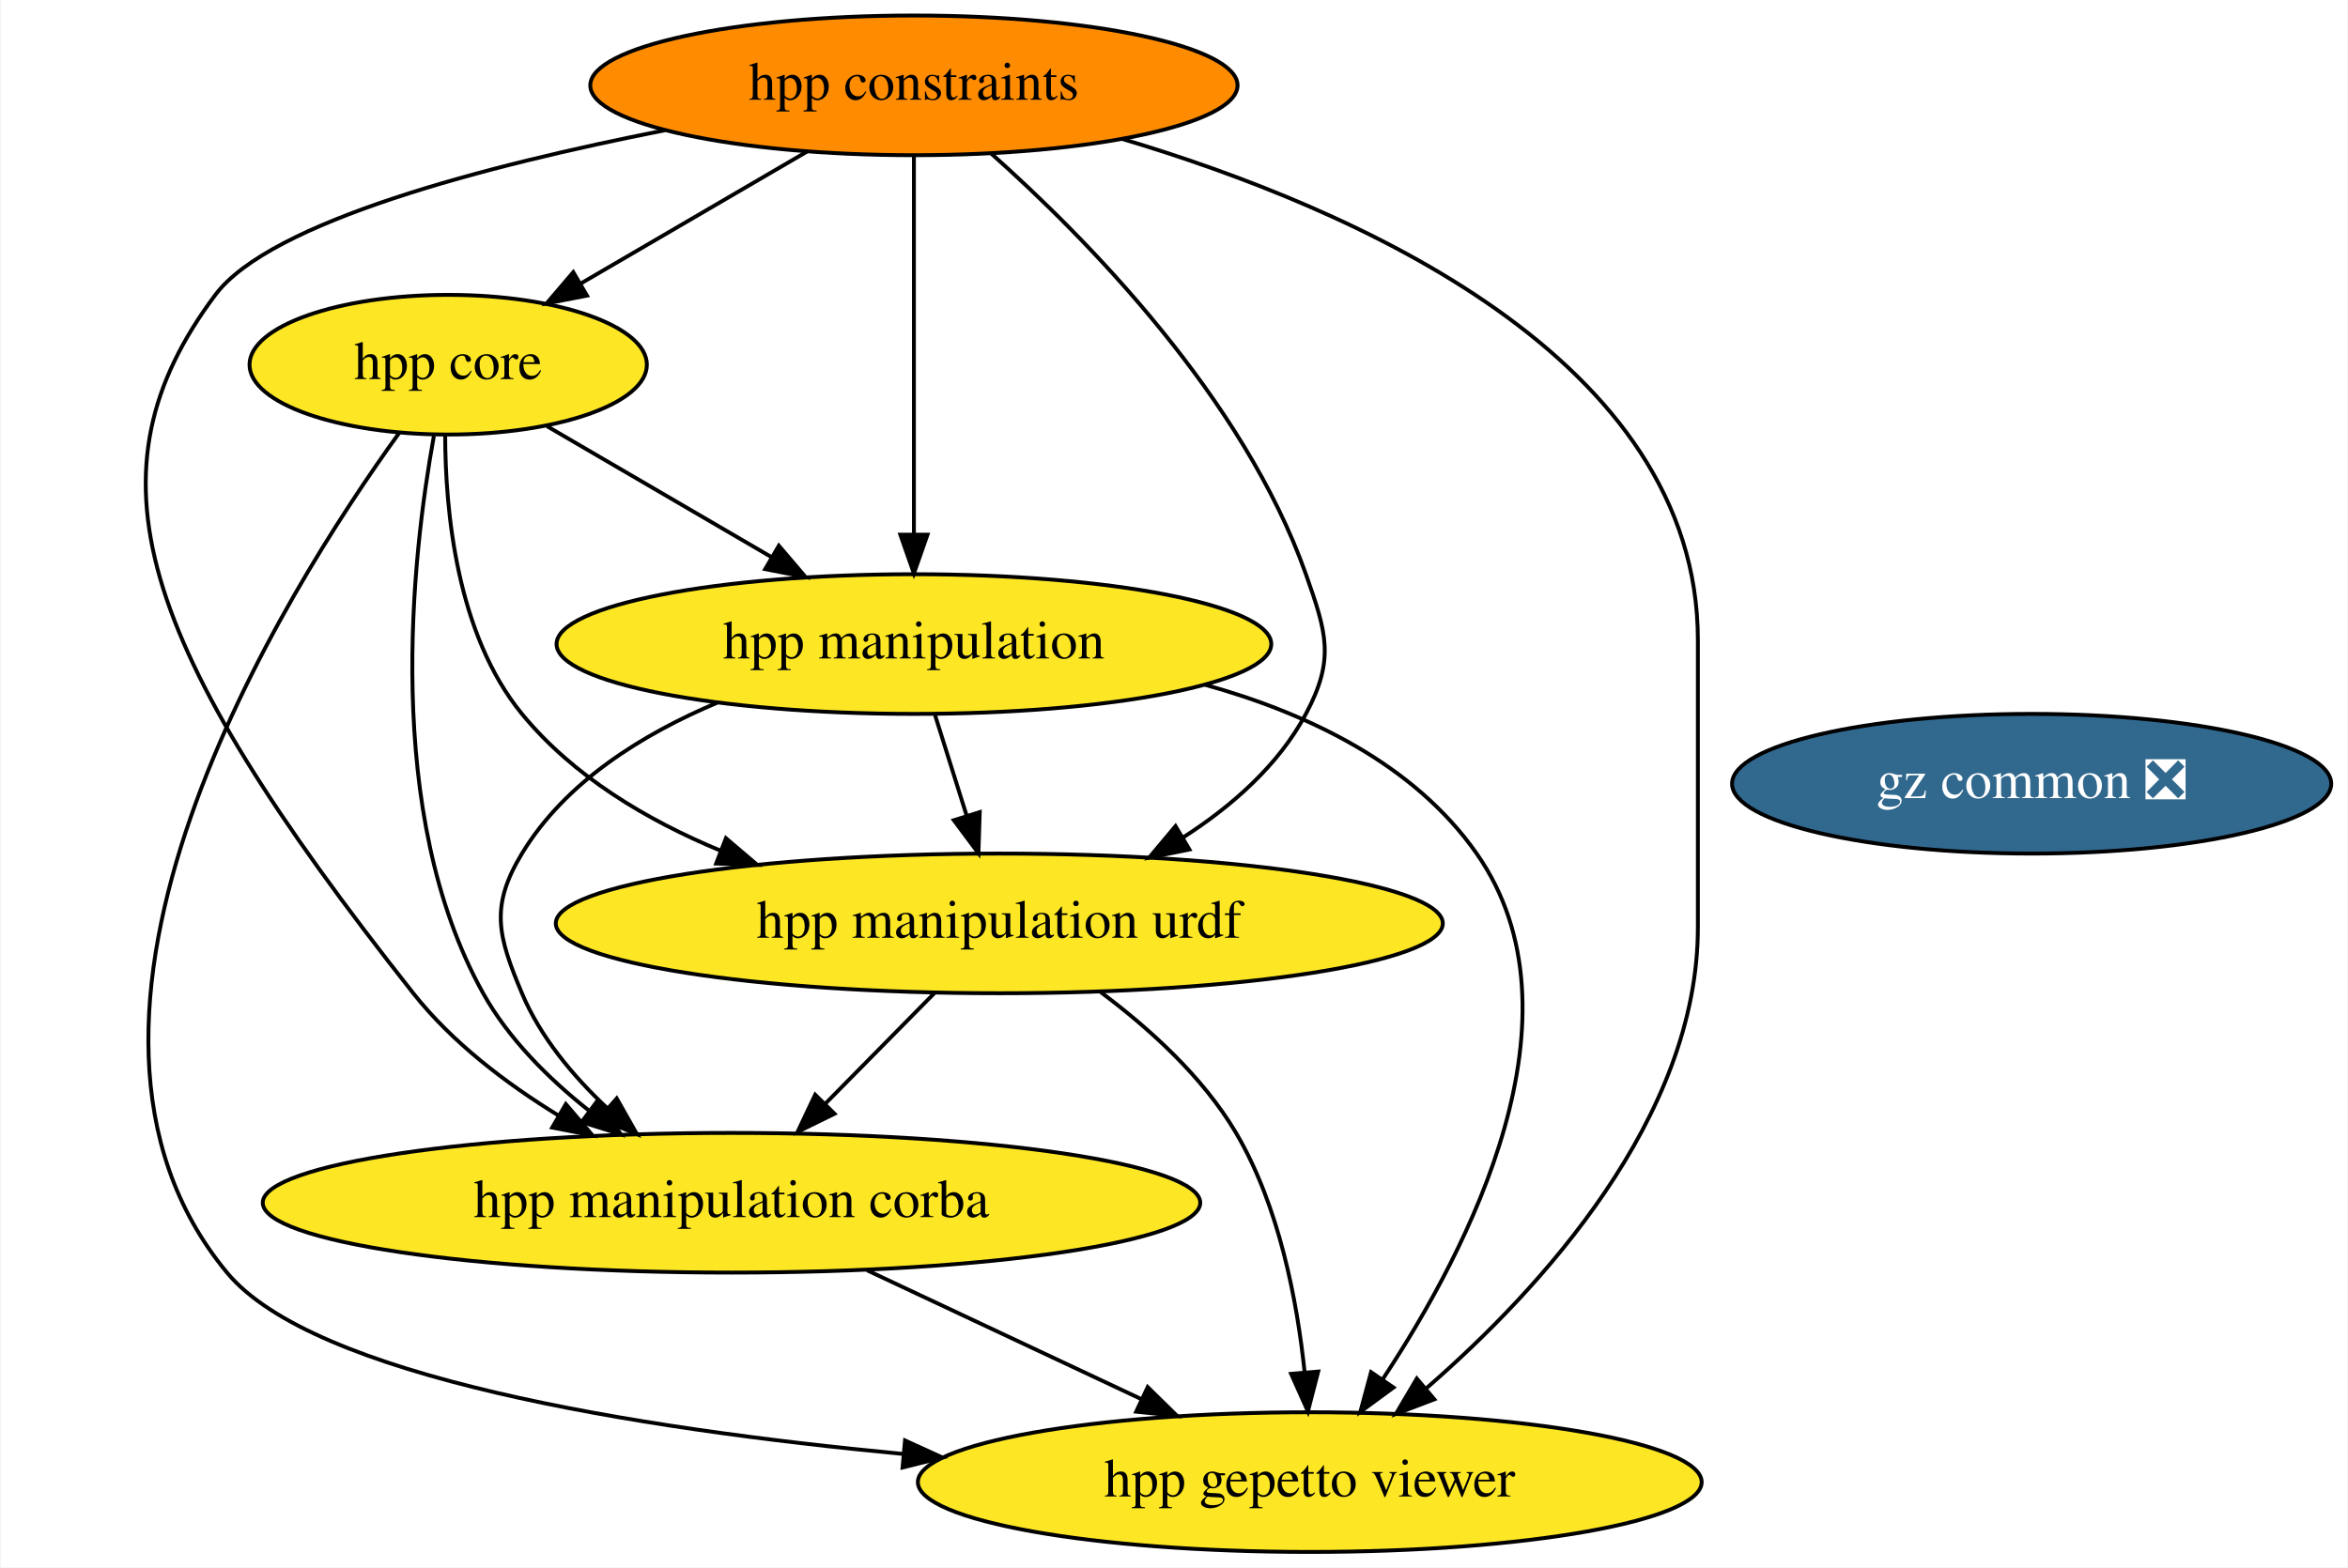
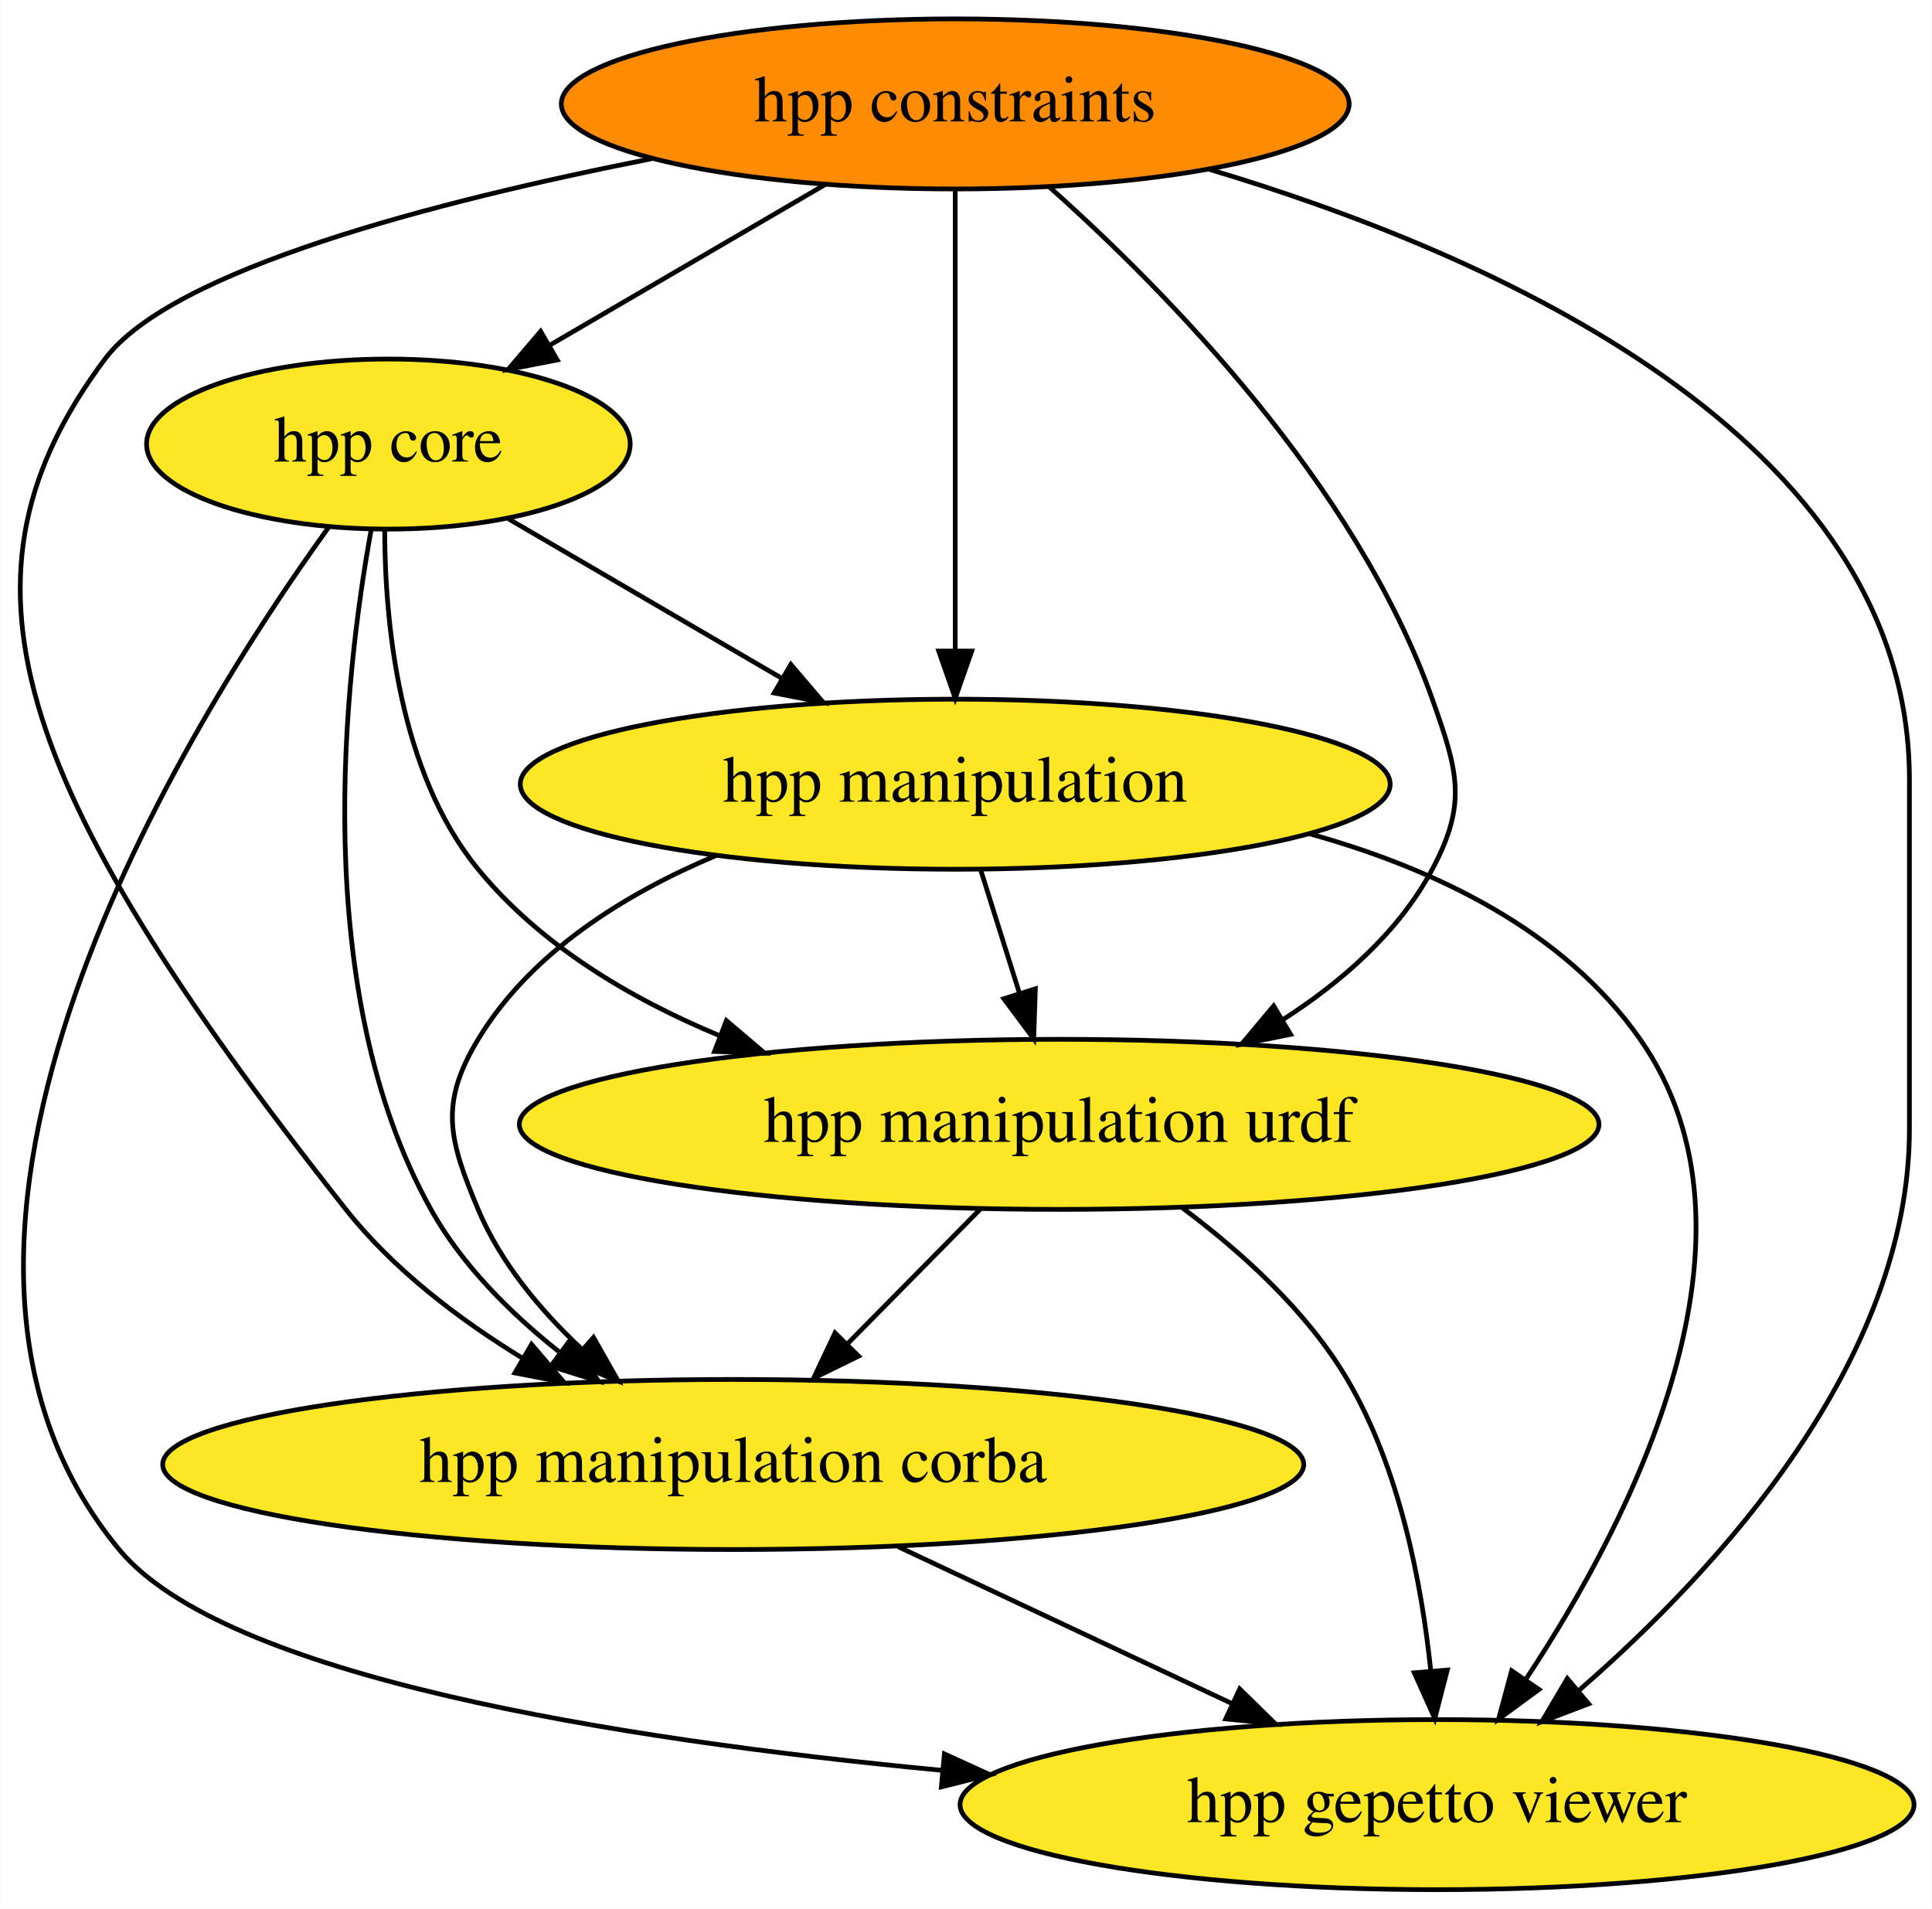
- <svg xmlns="http://www.w3.org/2000/svg" xmlns:xlink="http://www.w3.org/1999/xlink" width="605pt" height="404pt" viewBox="0.00 0.00 604.65 404.00">
+ <svg xmlns="http://www.w3.org/2000/svg" xmlns:xlink="http://www.w3.org/1999/xlink" width="409pt" height="404pt" viewBox="0.00 0.00 408.92 404.00">
  <g id="graph0" class="graph" transform="scale(1 1) rotate(0) translate(4 400)">
-     <polygon fill="white" stroke="none" points="-4,4 -4,-400 600.65,-400 600.65,4 -4,4" />
+     <polygon fill="white" stroke="none" points="-4,4 -4,-400 404.92,-400 404.92,4 -4,4" />
    <g id="node1" class="node">
      <g id="a_node1">
        <a xlink:href="https://github.com/conda-forge/hpp-core-feedstock" xlink:title="hpp core">
-           <ellipse fill="#fde725" stroke="black" cx="111.31" cy="-306" rx="51.19" ry="18" />
-           <text text-anchor="middle" x="111.31" y="-302.3" font-family="Times,serif" font-size="14.00">hpp core</text>
+           <ellipse fill="#fde725" stroke="black" cx="78.18" cy="-306" rx="51.19" ry="18" />
+           <text text-anchor="middle" x="78.18" y="-302.3" font-family="Times,serif" font-size="14.00">hpp core</text>
        </a>
      </g>
    </g>
    <g id="node2" class="node">
      <g id="a_node2">
        <a xlink:href="https://github.com/conda-forge/hpp-manipulation-urdf-feedstock" xlink:title="hpp manipulation urdf">
-           <ellipse fill="#fde725" stroke="black" cx="253.31" cy="-162" rx="114.28" ry="18" />
-           <text text-anchor="middle" x="253.31" y="-158.3" font-family="Times,serif" font-size="14.00">hpp manipulation urdf</text>
+           <ellipse fill="#fde725" stroke="black" cx="220.18" cy="-162" rx="114.28" ry="18" />
+           <text text-anchor="middle" x="220.18" y="-158.3" font-family="Times,serif" font-size="14.00">hpp manipulation urdf</text>
        </a>
      </g>
    </g>
    <g id="edge4" class="edge">
-       <path fill="none" stroke="black" d="M110.53,-287.95C110.55,-268.44 113.47,-236.52 130.31,-216 143.49,-199.93 162.46,-188.63 181.57,-180.71" />
-       <polygon fill="black" stroke="black" points="182.87,-183.96 190.94,-177.09 180.35,-177.43 182.87,-183.96" />
+       <path fill="none" stroke="black" d="M77.4,-287.95C77.42,-268.44 80.34,-236.52 97.18,-216 110.36,-199.93 129.33,-188.63 148.44,-180.71" />
+       <polygon fill="black" stroke="black" points="149.74,-183.96 157.81,-177.09 147.22,-177.43 149.74,-183.96" />
    </g>
    <g id="node3" class="node">
      <g id="a_node3">
        <a xlink:href="https://github.com/conda-forge/hpp-manipulation-feedstock" xlink:title="hpp manipulation">
-           <ellipse fill="#fde725" stroke="black" cx="231.31" cy="-234" rx="92.08" ry="18" />
-           <text text-anchor="middle" x="231.31" y="-230.3" font-family="Times,serif" font-size="14.00">hpp manipulation</text>
+           <ellipse fill="#fde725" stroke="black" cx="198.18" cy="-234" rx="92.08" ry="18" />
+           <text text-anchor="middle" x="198.18" y="-230.3" font-family="Times,serif" font-size="14.00">hpp manipulation</text>
        </a>
      </g>
    </g>
    <g id="edge2" class="edge">
-       <path fill="none" stroke="black" d="M136.76,-290.15C153.55,-280.36 175.82,-267.37 194.53,-256.46" />
-       <polygon fill="black" stroke="black" points="196.51,-259.35 203.38,-251.29 192.98,-253.31 196.51,-259.35" />
+       <path fill="none" stroke="black" d="M103.63,-290.15C120.42,-280.36 142.69,-267.37 161.39,-256.46" />
+       <polygon fill="black" stroke="black" points="163.38,-259.35 170.25,-251.29 159.85,-253.31 163.38,-259.35" />
    </g>
    <g id="node5" class="node">
      <g id="a_node5">
        <a xlink:href="https://github.com/conda-forge/hpp-manipulation-corba-feedstock" xlink:title="hpp manipulation corba">
-           <ellipse fill="#fde725" stroke="black" cx="184.31" cy="-90" rx="120.78" ry="18" />
-           <text text-anchor="middle" x="184.31" y="-86.3" font-family="Times,serif" font-size="14.00">hpp manipulation corba</text>
+           <ellipse fill="#fde725" stroke="black" cx="151.18" cy="-90" rx="120.78" ry="18" />
+           <text text-anchor="middle" x="151.18" y="-86.3" font-family="Times,serif" font-size="14.00">hpp manipulation corba</text>
        </a>
      </g>
    </g>
    <g id="edge3" class="edge">
-       <path fill="none" stroke="black" d="M107.63,-287.68C102,-256.64 94.41,-190.46 120.31,-144 126.85,-132.27 137.1,-122.06 147.49,-113.82" />
-       <polygon fill="black" stroke="black" points="149.86,-116.42 155.79,-107.64 145.68,-110.8 149.86,-116.42" />
+       <path fill="none" stroke="black" d="M74.5,-287.68C68.87,-256.64 61.28,-190.46 87.18,-144 93.72,-132.27 103.97,-122.06 114.36,-113.82" />
+       <polygon fill="black" stroke="black" points="116.73,-116.42 122.66,-107.64 112.55,-110.8 116.73,-116.42" />
    </g>
    <g id="node6" class="node">
      <g id="a_node6">
        <a xlink:href="https://github.com/conda-forge/hpp-gepetto-viewer-feedstock" xlink:title="hpp gepetto viewer">
-           <ellipse fill="#fde725" stroke="black" cx="333.31" cy="-18" rx="100.98" ry="18" />
-           <text text-anchor="middle" x="333.31" y="-14.3" font-family="Times,serif" font-size="14.00">hpp gepetto viewer</text>
+           <ellipse fill="#fde725" stroke="black" cx="300.18" cy="-18" rx="100.98" ry="18" />
+           <text text-anchor="middle" x="300.18" y="-14.3" font-family="Times,serif" font-size="14.00">hpp gepetto viewer</text>
        </a>
      </g>
    </g>
    <g id="edge1" class="edge">
-       <path fill="none" stroke="black" d="M98.72,-288.47C68.83,-247.08 0,-137.6 54.31,-72 76.49,-45.21 158.94,-31.86 228.5,-25.26" />
-       <polygon fill="black" stroke="black" points="229.02,-28.73 238.66,-24.33 228.39,-21.76 229.02,-28.73" />
+       <path fill="none" stroke="black" d="M65.59,-288.47C35.7,-247.08 -33.13,-137.6 21.18,-72 43.35,-45.21 125.8,-31.86 195.37,-25.26" />
+       <polygon fill="black" stroke="black" points="195.89,-28.73 205.53,-24.33 195.25,-21.76 195.89,-28.73" />
    </g>
    <g id="edge6" class="edge">
-       <path fill="none" stroke="black" d="M236.61,-144.05C228.17,-135.5 217.78,-124.96 208.49,-115.54" />
-       <polygon fill="black" stroke="black" points="210.85,-112.94 201.34,-108.28 205.87,-117.85 210.85,-112.94" />
+       <path fill="none" stroke="black" d="M203.48,-144.05C195.04,-135.5 184.65,-124.96 175.36,-115.54" />
+       <polygon fill="black" stroke="black" points="177.72,-112.94 168.21,-108.28 172.73,-117.85 177.72,-112.94" />
    </g>
    <g id="edge5" class="edge">
-       <path fill="none" stroke="black" d="M279.42,-144.3C291.82,-135.05 305.76,-122.5 314.31,-108 325.38,-89.23 330.04,-64.85 331.98,-46.35" />
-       <polygon fill="black" stroke="black" points="335.48,-46.49 332.83,-36.23 328.5,-45.9 335.48,-46.49" />
+       <path fill="none" stroke="black" d="M246.29,-144.3C258.69,-135.05 272.63,-122.5 281.18,-108 292.25,-89.23 296.91,-64.85 298.85,-46.35" />
+       <polygon fill="black" stroke="black" points="302.35,-46.49 299.7,-36.23 295.37,-45.9 302.35,-46.49" />
    </g>
    <g id="edge9" class="edge">
-       <path fill="none" stroke="black" d="M236.75,-215.7C239.2,-207.9 242.15,-198.51 244.88,-189.83" />
-       <polygon fill="black" stroke="black" points="248.27,-190.69 247.93,-180.1 241.6,-188.59 248.27,-190.69" />
+       <path fill="none" stroke="black" d="M203.62,-215.7C206.07,-207.9 209.02,-198.51 211.75,-189.83" />
+       <polygon fill="black" stroke="black" points="215.14,-190.69 214.8,-180.1 208.47,-188.59 215.14,-190.69" />
    </g>
    <g id="edge8" class="edge">
-       <path fill="none" stroke="black" d="M180.69,-218.91C161.44,-210.82 141.48,-198.47 130.31,-180 122.03,-166.31 124.12,-158.75 130.31,-144 135.03,-132.76 143.42,-122.7 152.21,-114.45" />
-       <polygon fill="black" stroke="black" points="154.73,-116.89 159.95,-107.67 150.12,-111.63 154.73,-116.89" />
+       <path fill="none" stroke="black" d="M147.56,-218.91C128.31,-210.82 108.35,-198.47 97.18,-180 88.9,-166.31 90.99,-158.75 97.18,-144 101.9,-132.76 110.29,-122.7 119.08,-114.45" />
+       <polygon fill="black" stroke="black" points="121.6,-116.89 126.82,-107.67 116.99,-111.63 121.6,-116.89" />
    </g>
    <g id="edge7" class="edge">
-       <path fill="none" stroke="black" d="M306.31,-223.51C332.89,-216.12 360.18,-203.06 376.31,-180 405.38,-138.43 374.46,-78.28 352.09,-44.5" />
-       <polygon fill="black" stroke="black" points="354.88,-42.38 346.34,-36.11 349.1,-46.34 354.88,-42.38" />
+       <path fill="none" stroke="black" d="M273.18,-223.51C299.76,-216.12 327.05,-203.06 343.18,-180 372.25,-138.43 341.33,-78.28 318.96,-44.5" />
+       <polygon fill="black" stroke="black" points="321.75,-42.38 313.21,-36.11 315.97,-46.34 321.75,-42.38" />
    </g>
    <g id="node4" class="node">
      <g id="a_node4">
        <a xlink:href="https://github.com/conda-forge/hpp-constraints-feedstock" xlink:title="hpp constraints">
-           <ellipse fill="#ff8c00" stroke="black" cx="231.31" cy="-378" rx="83.39" ry="18" />
-           <text text-anchor="middle" x="231.31" y="-374.3" font-family="Times,serif" font-size="14.00">hpp constraints</text>
+           <ellipse fill="#ff8c00" stroke="black" cx="198.18" cy="-378" rx="83.39" ry="18" />
+           <text text-anchor="middle" x="198.18" y="-374.3" font-family="Times,serif" font-size="14.00">hpp constraints</text>
        </a>
      </g>
    </g>
    <g id="edge10" class="edge">
-       <path fill="none" stroke="black" d="M203.78,-360.94C186.42,-350.81 163.86,-337.65 145.37,-326.87" />
-       <polygon fill="black" stroke="black" points="147.07,-323.81 136.66,-321.79 143.54,-329.85 147.07,-323.81" />
+       <path fill="none" stroke="black" d="M170.65,-360.94C153.28,-350.81 130.73,-337.65 112.24,-326.87" />
+       <polygon fill="black" stroke="black" points="113.93,-323.81 103.53,-321.79 110.41,-329.85 113.93,-323.81" />
    </g>
    <g id="edge14" class="edge">
-       <path fill="none" stroke="black" d="M251.2,-360.45C275.75,-338.59 316.22,-297.51 332.31,-252 337.64,-236.91 339.84,-230.12 332.31,-216 325.24,-202.74 313.21,-192.21 300.65,-184.14" />
-       <polygon fill="black" stroke="black" points="302.3,-181.05 291.91,-178.95 298.72,-187.07 302.3,-181.05" />
+       <path fill="none" stroke="black" d="M218.07,-360.45C242.62,-338.59 283.09,-297.51 299.18,-252 304.51,-236.91 306.71,-230.12 299.18,-216 292.11,-202.74 280.08,-192.21 267.51,-184.14" />
+       <polygon fill="black" stroke="black" points="269.17,-181.05 258.78,-178.95 265.59,-187.07 269.17,-181.05" />
    </g>
    <g id="edge12" class="edge">
-       <path fill="none" stroke="black" d="M231.31,-359.87C231.31,-335.67 231.31,-291.21 231.31,-262.39" />
-       <polygon fill="black" stroke="black" points="234.81,-262.19 231.31,-252.19 227.81,-262.19 234.81,-262.19" />
+       <path fill="none" stroke="black" d="M198.18,-359.87C198.18,-335.67 198.18,-291.21 198.18,-262.39" />
+       <polygon fill="black" stroke="black" points="201.68,-262.19 198.18,-252.19 194.68,-262.19 201.68,-262.19" />
    </g>
    <g id="edge13" class="edge">
-       <path fill="none" stroke="black" d="M167.11,-366.42C121.32,-357.4 65.46,-342.91 51.31,-324 17.12,-278.3 30.58,-234.78 102.31,-144 112.31,-131.34 126.2,-120.77 139.72,-112.49" />
-       <polygon fill="black" stroke="black" points="141.62,-115.43 148.5,-107.37 138.1,-109.38 141.62,-115.43" />
+       <path fill="none" stroke="black" d="M133.98,-366.42C88.19,-357.4 32.33,-342.91 18.18,-324 -16.01,-278.3 -2.55,-234.78 69.18,-144 79.18,-131.34 93.07,-120.77 106.59,-112.49" />
+       <polygon fill="black" stroke="black" points="108.49,-115.43 115.37,-107.37 104.96,-109.38 108.49,-115.43" />
    </g>
    <g id="edge11" class="edge">
-       <path fill="none" stroke="black" d="M284.91,-364.21C344.76,-346.35 433.31,-307.66 433.31,-235 433.31,-235 433.31,-235 433.31,-161 433.31,-111.94 392.92,-67.88 363.47,-42.29" />
-       <polygon fill="black" stroke="black" points="365.4,-39.34 355.5,-35.57 360.89,-44.69 365.4,-39.34" />
+       <path fill="none" stroke="black" d="M251.78,-364.21C311.62,-346.35 400.18,-307.66 400.18,-235 400.18,-235 400.18,-235 400.18,-161 400.18,-111.94 359.78,-67.88 330.34,-42.29" />
+       <polygon fill="black" stroke="black" points="332.27,-39.34 322.37,-35.57 327.76,-44.69 332.27,-39.34" />
    </g>
    <g id="edge15" class="edge">
-       <path fill="none" stroke="black" d="M219.24,-72.59C240.32,-62.69 267.34,-49.99 289.8,-39.44" />
-       <polygon fill="black" stroke="black" points="291.55,-42.49 299.11,-35.07 288.57,-36.15 291.55,-42.49" />
-     </g>
-     <g id="node7" class="node">
-       <g id="a_node7">
-         <a xlink:href="https://github.com/conda-forge/gz-common-feedstock/pull/1" xlink:title="gz common ❎">
-           <ellipse fill="#31688e" stroke="black" cx="519.31" cy="-198" rx="77.19" ry="18" />
-           <text text-anchor="middle" x="519.31" y="-194.3" font-family="Times,serif" font-size="14.00" fill="white">gz common ❎</text>
-         </a>
-       </g>
+       <path fill="none" stroke="black" d="M186.11,-72.59C207.19,-62.69 234.21,-49.99 256.66,-39.44" />
+       <polygon fill="black" stroke="black" points="258.41,-42.49 265.98,-35.07 255.44,-36.15 258.41,-42.49" />
    </g>
  </g>
</svg>
